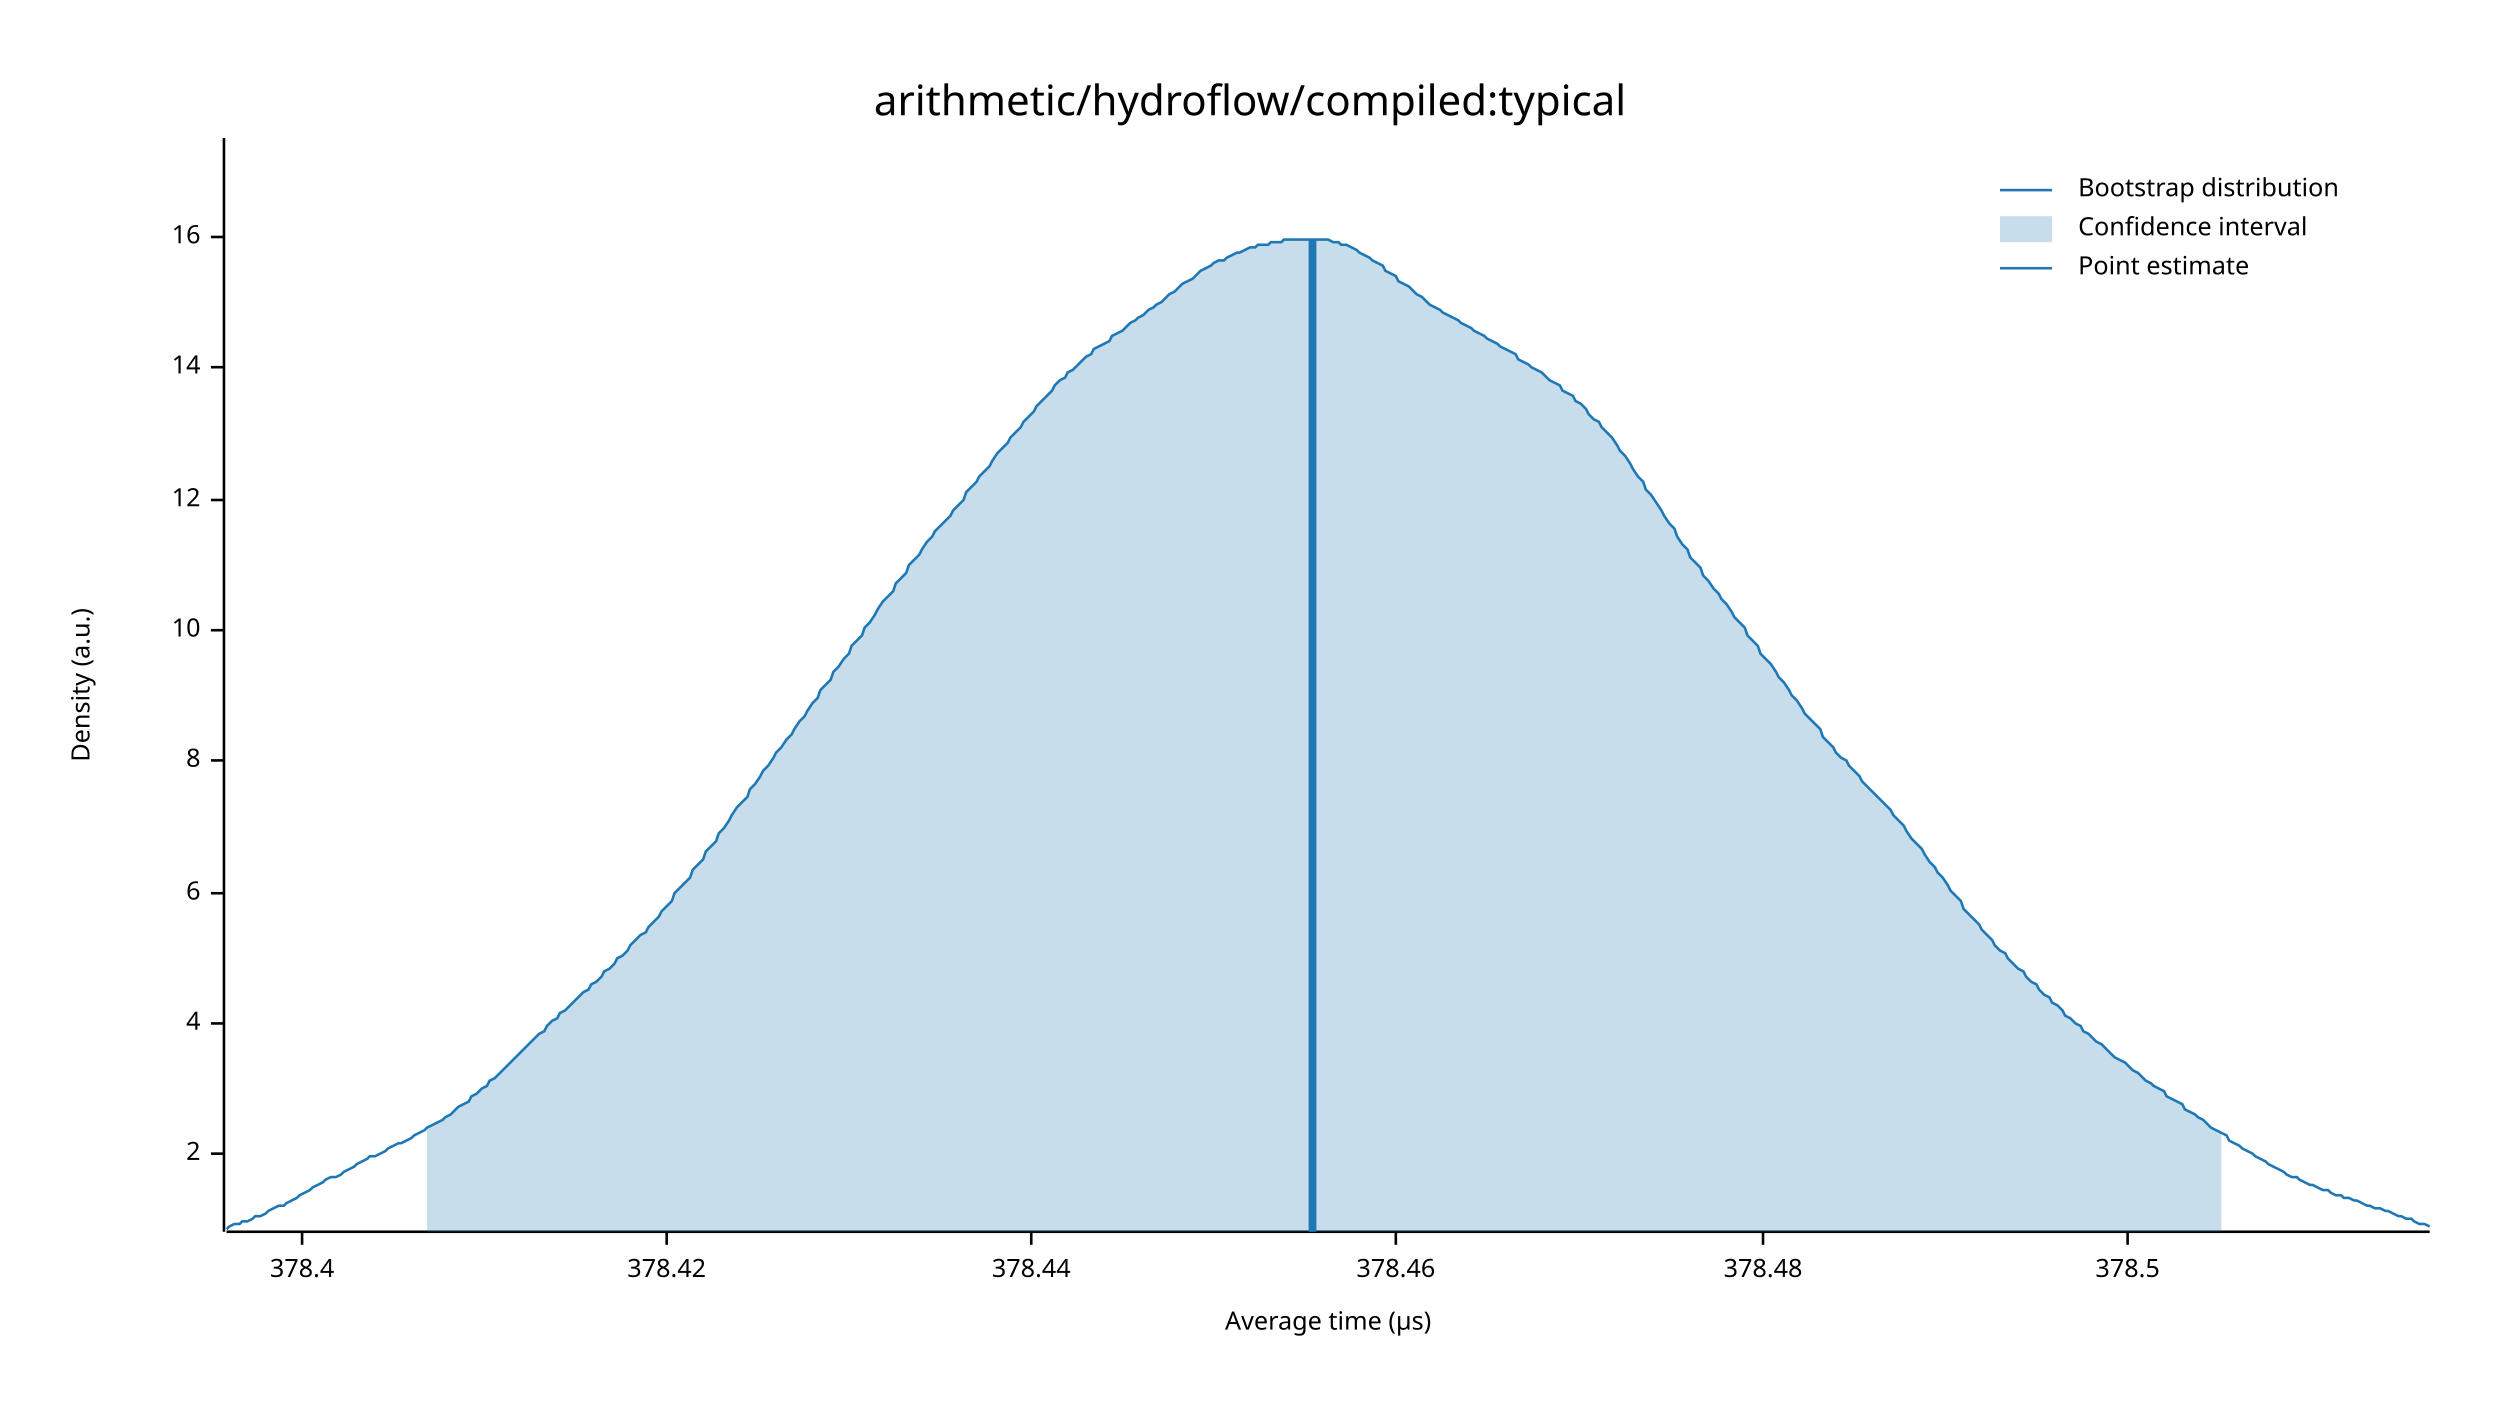
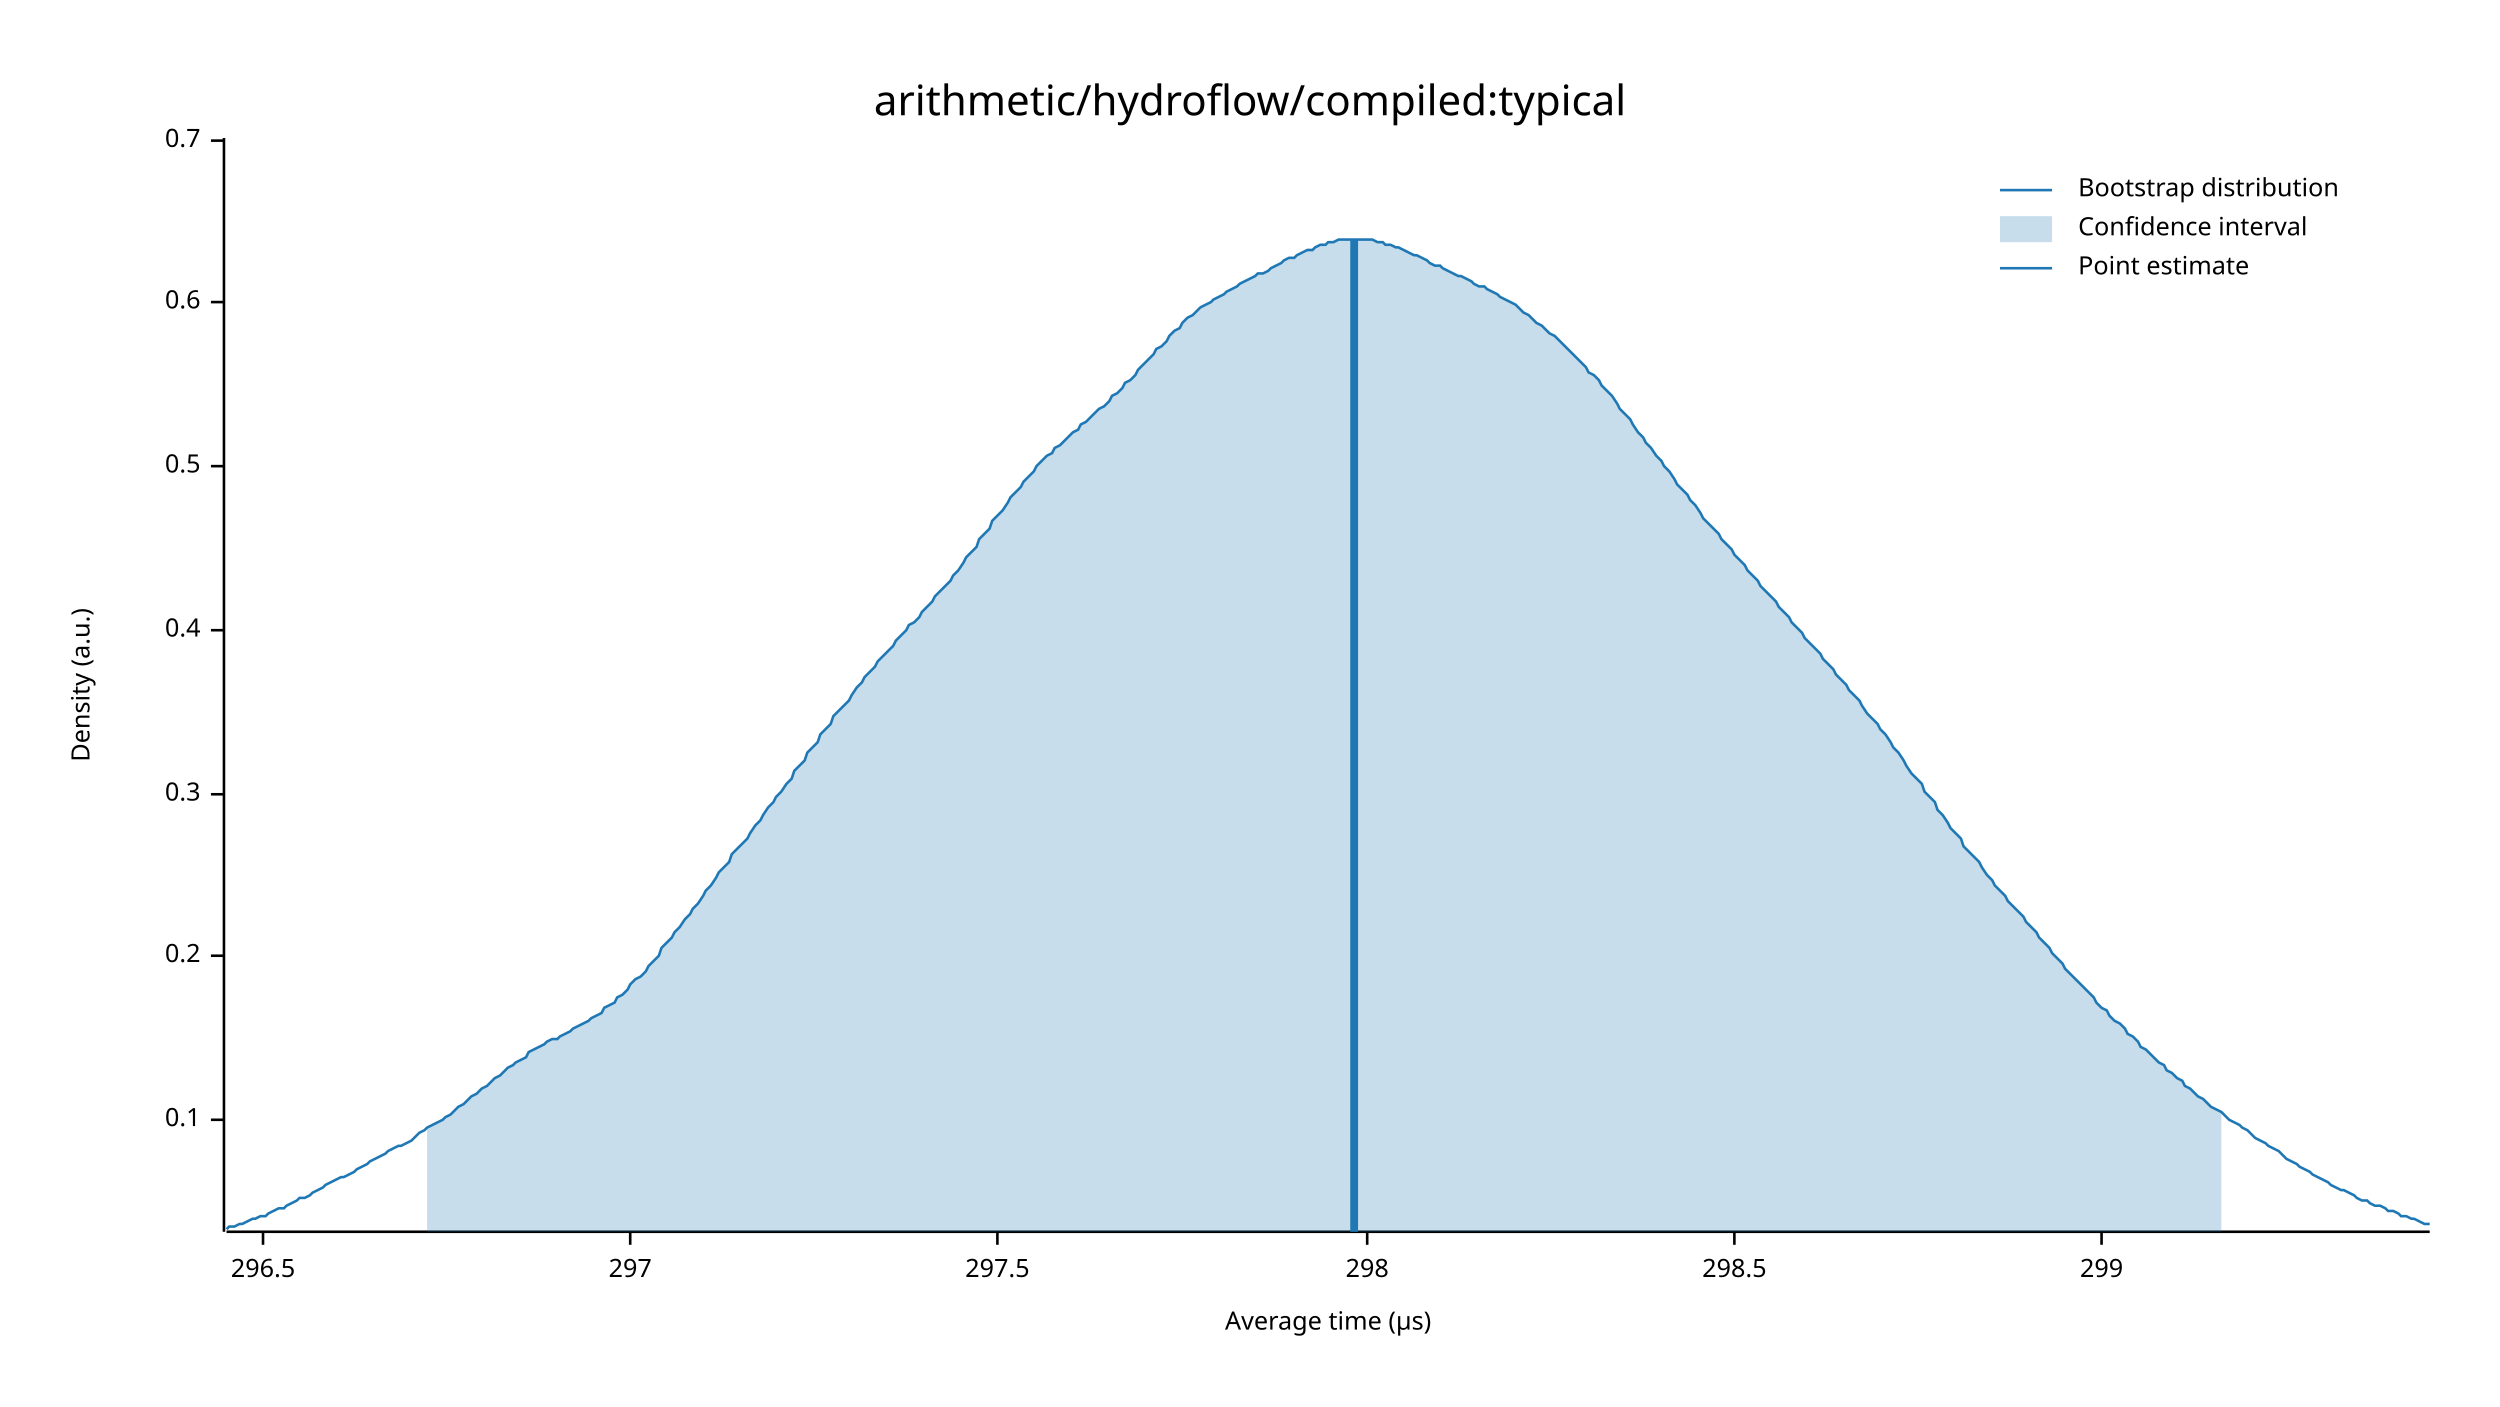
<svg xmlns="http://www.w3.org/2000/svg" width="960" height="540" viewBox="0 0 960 540">
  <text x="480" y="32" dy="0.76em" text-anchor="middle" font-family="sans-serif" font-size="16.129" opacity="1" fill="#000000">
arithmetic/hydroflow/compiled:typical
</text>
  <text x="27" y="263" dy="0.76em" text-anchor="middle" font-family="sans-serif" font-size="9.677" opacity="1" fill="#000000" transform="rotate(270, 27, 263)">
Density (a.u.)
</text>
  <text x="510" y="513" dy="-0.5ex" text-anchor="middle" font-family="sans-serif" font-size="9.677" opacity="1" fill="#000000">
Average time (µs)
</text>
  <polyline fill="none" opacity="1" stroke="#000000" stroke-width="1" points="86,53 86,473 " />
-   <text x="77" y="443" dy="0.5ex" text-anchor="end" font-family="sans-serif" font-size="9.677" opacity="1" fill="#000000">
- 2
+   <text x="77" y="430" dy="0.5ex" text-anchor="end" font-family="sans-serif" font-size="9.677" opacity="1" fill="#000000">
+ 0.1
</text>
-   <polyline fill="none" opacity="1" stroke="#000000" stroke-width="1" points="81,443 86,443 " />
-   <text x="77" y="393" dy="0.5ex" text-anchor="end" font-family="sans-serif" font-size="9.677" opacity="1" fill="#000000">
- 4
+   <polyline fill="none" opacity="1" stroke="#000000" stroke-width="1" points="81,430 86,430 " />
+   <text x="77" y="367" dy="0.5ex" text-anchor="end" font-family="sans-serif" font-size="9.677" opacity="1" fill="#000000">
+ 0.2
</text>
-   <polyline fill="none" opacity="1" stroke="#000000" stroke-width="1" points="81,393 86,393 " />
-   <text x="77" y="343" dy="0.5ex" text-anchor="end" font-family="sans-serif" font-size="9.677" opacity="1" fill="#000000">
- 6
+   <polyline fill="none" opacity="1" stroke="#000000" stroke-width="1" points="81,367 86,367 " />
+   <text x="77" y="305" dy="0.5ex" text-anchor="end" font-family="sans-serif" font-size="9.677" opacity="1" fill="#000000">
+ 0.3
</text>
-   <polyline fill="none" opacity="1" stroke="#000000" stroke-width="1" points="81,343 86,343 " />
-   <text x="77" y="292" dy="0.5ex" text-anchor="end" font-family="sans-serif" font-size="9.677" opacity="1" fill="#000000">
- 8
- </text>
-   <polyline fill="none" opacity="1" stroke="#000000" stroke-width="1" points="81,292 86,292 " />
+   <polyline fill="none" opacity="1" stroke="#000000" stroke-width="1" points="81,305 86,305 " />
  <text x="77" y="242" dy="0.5ex" text-anchor="end" font-family="sans-serif" font-size="9.677" opacity="1" fill="#000000">
- 10
+ 0.4
</text>
  <polyline fill="none" opacity="1" stroke="#000000" stroke-width="1" points="81,242 86,242 " />
-   <text x="77" y="192" dy="0.5ex" text-anchor="end" font-family="sans-serif" font-size="9.677" opacity="1" fill="#000000">
- 12
+   <text x="77" y="179" dy="0.5ex" text-anchor="end" font-family="sans-serif" font-size="9.677" opacity="1" fill="#000000">
+ 0.5
</text>
-   <polyline fill="none" opacity="1" stroke="#000000" stroke-width="1" points="81,192 86,192 " />
-   <text x="77" y="141" dy="0.5ex" text-anchor="end" font-family="sans-serif" font-size="9.677" opacity="1" fill="#000000">
- 14
+   <polyline fill="none" opacity="1" stroke="#000000" stroke-width="1" points="81,179 86,179 " />
+   <text x="77" y="116" dy="0.5ex" text-anchor="end" font-family="sans-serif" font-size="9.677" opacity="1" fill="#000000">
+ 0.6
</text>
-   <polyline fill="none" opacity="1" stroke="#000000" stroke-width="1" points="81,141 86,141 " />
-   <text x="77" y="91" dy="0.5ex" text-anchor="end" font-family="sans-serif" font-size="9.677" opacity="1" fill="#000000">
- 16
+   <polyline fill="none" opacity="1" stroke="#000000" stroke-width="1" points="81,116 86,116 " />
+   <text x="77" y="54" dy="0.5ex" text-anchor="end" font-family="sans-serif" font-size="9.677" opacity="1" fill="#000000">
+ 0.7
</text>
-   <polyline fill="none" opacity="1" stroke="#000000" stroke-width="1" points="81,91 86,91 " />
+   <polyline fill="none" opacity="1" stroke="#000000" stroke-width="1" points="81,54 86,54 " />
  <polyline fill="none" opacity="1" stroke="#000000" stroke-width="1" points="87,473 933,473 " />
-   <text x="116" y="483" dy="0.76em" text-anchor="middle" font-family="sans-serif" font-size="9.677" opacity="1" fill="#000000">
- 378.4
+   <text x="101" y="483" dy="0.76em" text-anchor="middle" font-family="sans-serif" font-size="9.677" opacity="1" fill="#000000">
+ 296.5
</text>
-   <polyline fill="none" opacity="1" stroke="#000000" stroke-width="1" points="116,473 116,478 " />
-   <text x="256" y="483" dy="0.76em" text-anchor="middle" font-family="sans-serif" font-size="9.677" opacity="1" fill="#000000">
- 378.42
+   <polyline fill="none" opacity="1" stroke="#000000" stroke-width="1" points="101,473 101,478 " />
+   <text x="242" y="483" dy="0.76em" text-anchor="middle" font-family="sans-serif" font-size="9.677" opacity="1" fill="#000000">
+ 297
</text>
-   <polyline fill="none" opacity="1" stroke="#000000" stroke-width="1" points="256,473 256,478 " />
-   <text x="396" y="483" dy="0.76em" text-anchor="middle" font-family="sans-serif" font-size="9.677" opacity="1" fill="#000000">
- 378.44
+   <polyline fill="none" opacity="1" stroke="#000000" stroke-width="1" points="242,473 242,478 " />
+   <text x="383" y="483" dy="0.76em" text-anchor="middle" font-family="sans-serif" font-size="9.677" opacity="1" fill="#000000">
+ 297.5
</text>
-   <polyline fill="none" opacity="1" stroke="#000000" stroke-width="1" points="396,473 396,478 " />
-   <text x="536" y="483" dy="0.76em" text-anchor="middle" font-family="sans-serif" font-size="9.677" opacity="1" fill="#000000">
- 378.46
+   <polyline fill="none" opacity="1" stroke="#000000" stroke-width="1" points="383,473 383,478 " />
+   <text x="525" y="483" dy="0.76em" text-anchor="middle" font-family="sans-serif" font-size="9.677" opacity="1" fill="#000000">
+ 298
</text>
-   <polyline fill="none" opacity="1" stroke="#000000" stroke-width="1" points="536,473 536,478 " />
-   <text x="677" y="483" dy="0.76em" text-anchor="middle" font-family="sans-serif" font-size="9.677" opacity="1" fill="#000000">
- 378.48
+   <polyline fill="none" opacity="1" stroke="#000000" stroke-width="1" points="525,473 525,478 " />
+   <text x="666" y="483" dy="0.76em" text-anchor="middle" font-family="sans-serif" font-size="9.677" opacity="1" fill="#000000">
+ 298.5
</text>
-   <polyline fill="none" opacity="1" stroke="#000000" stroke-width="1" points="677,473 677,478 " />
-   <text x="817" y="483" dy="0.76em" text-anchor="middle" font-family="sans-serif" font-size="9.677" opacity="1" fill="#000000">
- 378.5
+   <polyline fill="none" opacity="1" stroke="#000000" stroke-width="1" points="666,473 666,478 " />
+   <text x="807" y="483" dy="0.76em" text-anchor="middle" font-family="sans-serif" font-size="9.677" opacity="1" fill="#000000">
+ 299
</text>
-   <polyline fill="none" opacity="1" stroke="#000000" stroke-width="1" points="817,473 817,478 " />
-   <polyline fill="none" opacity="1" stroke="#1F78B4" stroke-width="1" points="87,472 88,471 90,470 92,470 93,469 95,469 97,468 98,467 100,467 102,466 103,465 105,464 107,463 109,463 110,462 112,461 114,460 115,459 117,458 119,457 120,456 122,455 124,454 125,453 127,452 129,452 131,451 132,450 134,449 136,448 137,447 139,446 141,445 142,444 144,444 146,443 148,442 149,441 151,440 153,439 154,439 156,438 158,437 159,436 161,435 163,434 164,433 166,432 168,431 170,430 171,429 173,428 175,426 176,425 178,424 180,423 181,421 183,420 185,418 187,417 188,415 190,414 192,412 193,411 195,409 197,407 198,406 200,404 202,402 203,401 205,399 207,397 209,396 210,394 212,392 214,391 215,389 217,388 219,386 220,385 222,383 224,381 226,380 227,378 229,377 231,375 232,373 234,372 236,370 237,368 239,367 241,365 242,363 244,361 246,359 248,358 249,356 251,354 253,352 254,350 256,348 258,346 259,343 261,341 263,339 265,337 266,334 268,332 270,330 271,327 273,325 275,323 276,320 278,318 280,315 281,313 283,310 285,308 287,306 288,303 290,301 292,298 293,296 295,294 297,291 298,289 300,287 302,284 304,282 305,280 307,277 309,275 310,273 312,270 314,268 315,265 317,263 319,261 320,258 322,256 324,253 326,251 327,248 329,246 331,244 332,241 334,239 336,236 337,234 339,231 341,229 343,227 344,224 346,222 348,220 349,217 351,215 353,213 354,211 356,208 358,206 359,204 361,202 363,200 365,198 366,196 368,194 370,192 371,189 373,187 375,185 376,183 378,181 380,179 381,177 383,174 385,172 387,170 388,168 390,166 392,164 393,162 395,160 397,158 398,156 400,154 402,152 404,150 405,148 407,146 409,145 410,143 412,142 414,140 415,139 417,137 419,136 420,134 422,133 424,132 426,131 427,129 429,128 431,127 432,126 434,124 436,123 437,122 439,121 441,119 443,118 444,117 446,116 448,114 449,113 451,112 453,110 454,109 456,108 458,107 459,106 461,104 463,103 465,102 466,101 468,100 470,100 471,99 473,98 475,97 476,97 478,96 480,95 482,95 483,94 485,94 487,94 488,93 490,93 492,93 493,92 495,92 497,92 498,92 500,92 502,92 504,92 505,92 507,92 509,92 510,92 512,93 514,93 515,94 517,94 519,95 521,96 522,97 524,98 526,99 527,100 529,101 531,102 532,104 534,105 536,106 537,108 539,109 541,110 543,112 544,113 546,114 548,116 549,117 551,118 553,119 554,120 556,121 558,122 560,123 561,124 563,125 565,126 566,127 568,128 570,129 571,130 573,131 575,132 576,133 578,134 580,135 582,136 583,138 585,139 587,140 588,141 590,142 592,143 593,144 595,146 597,147 599,148 600,150 602,151 604,152 605,154 607,155 609,157 610,159 612,161 614,162 615,164 617,166 619,168 621,171 622,173 624,175 626,178 627,180 629,183 631,185 632,188 634,190 636,193 638,196 639,198 641,201 643,203 644,206 646,209 648,211 649,214 651,216 653,218 654,221 656,223 658,226 660,228 661,230 663,232 665,235 666,237 668,239 670,241 671,244 673,246 675,248 676,251 678,253 680,255 682,258 683,260 685,262 687,265 688,267 690,269 692,272 693,274 695,276 697,278 699,280 700,283 702,285 704,287 705,289 707,291 709,292 710,294 712,296 714,298 715,300 717,302 719,304 721,306 722,307 724,309 726,311 727,313 729,315 731,317 732,319 734,322 736,324 738,326 739,328 741,331 743,333 744,335 746,337 748,340 749,342 751,344 753,346 754,349 756,351 758,353 760,355 761,357 763,359 765,361 766,363 768,365 770,366 771,368 773,370 775,372 777,373 778,375 780,377 782,378 783,380 785,382 787,383 788,385 790,386 792,388 793,390 795,391 797,393 799,394 800,396 802,397 804,399 805,400 807,401 809,403 810,404 812,406 814,407 816,408 817,409 819,411 821,412 822,413 824,415 826,416 827,417 829,418 831,419 832,421 834,422 836,423 838,424 839,426 841,427 843,428 844,429 846,430 848,432 849,433 851,434 853,435 855,436 856,438 858,439 860,440 861,441 863,442 865,443 866,444 868,445 870,446 871,447 873,448 875,449 877,450 878,451 880,452 882,452 883,453 885,454 887,455 888,455 890,456 892,457 894,457 895,458 897,459 899,459 900,460 902,460 904,461 905,461 907,462 909,463 910,463 912,464 914,464 916,465 917,465 919,466 921,467 922,467 924,468 926,468 927,469 929,470 931,470 933,471 " />
-   <polygon opacity="0.25" fill="#1F78B4" points="164,433 166,432 168,431 170,430 171,429 173,428 175,426 176,425 178,424 180,423 181,421 183,420 185,418 187,417 188,415 190,414 192,412 193,411 195,409 197,407 198,406 200,404 202,402 203,401 205,399 207,397 209,396 210,394 212,392 214,391 215,389 217,388 219,386 220,385 222,383 224,381 226,380 227,378 229,377 231,375 232,373 234,372 236,370 237,368 239,367 241,365 242,363 244,361 246,359 248,358 249,356 251,354 253,352 254,350 256,348 258,346 259,343 261,341 263,339 265,337 266,334 268,332 270,330 271,327 273,325 275,323 276,320 278,318 280,315 281,313 283,310 285,308 287,306 288,303 290,301 292,298 293,296 295,294 297,291 298,289 300,287 302,284 304,282 305,280 307,277 309,275 310,273 312,270 314,268 315,265 317,263 319,261 320,258 322,256 324,253 326,251 327,248 329,246 331,244 332,241 334,239 336,236 337,234 339,231 341,229 343,227 344,224 346,222 348,220 349,217 351,215 353,213 354,211 356,208 358,206 359,204 361,202 363,200 365,198 366,196 368,194 370,192 371,189 373,187 375,185 376,183 378,181 380,179 381,177 383,174 385,172 387,170 388,168 390,166 392,164 393,162 395,160 397,158 398,156 400,154 402,152 404,150 405,148 407,146 409,145 410,143 412,142 414,140 415,139 417,137 419,136 420,134 422,133 424,132 426,131 427,129 429,128 431,127 432,126 434,124 436,123 437,122 439,121 441,119 443,118 444,117 446,116 448,114 449,113 451,112 453,110 454,109 456,108 458,107 459,106 461,104 463,103 465,102 466,101 468,100 470,100 471,99 473,98 475,97 476,97 478,96 480,95 482,95 483,94 485,94 487,94 488,93 490,93 492,93 493,92 495,92 497,92 498,92 500,92 502,92 504,92 505,92 507,92 509,92 510,92 512,93 514,93 515,94 517,94 519,95 521,96 522,97 524,98 526,99 527,100 529,101 531,102 532,104 534,105 536,106 537,108 539,109 541,110 543,112 544,113 546,114 548,116 549,117 551,118 553,119 554,120 556,121 558,122 560,123 561,124 563,125 565,126 566,127 568,128 570,129 571,130 573,131 575,132 576,133 578,134 580,135 582,136 583,138 585,139 587,140 588,141 590,142 592,143 593,144 595,146 597,147 599,148 600,150 602,151 604,152 605,154 607,155 609,157 610,159 612,161 614,162 615,164 617,166 619,168 621,171 622,173 624,175 626,178 627,180 629,183 631,185 632,188 634,190 636,193 638,196 639,198 641,201 643,203 644,206 646,209 648,211 649,214 651,216 653,218 654,221 656,223 658,226 660,228 661,230 663,232 665,235 666,237 668,239 670,241 671,244 673,246 675,248 676,251 678,253 680,255 682,258 683,260 685,262 687,265 688,267 690,269 692,272 693,274 695,276 697,278 699,280 700,283 702,285 704,287 705,289 707,291 709,292 710,294 712,296 714,298 715,300 717,302 719,304 721,306 722,307 724,309 726,311 727,313 729,315 731,317 732,319 734,322 736,324 738,326 739,328 741,331 743,333 744,335 746,337 748,340 749,342 751,344 753,346 754,349 756,351 758,353 760,355 761,357 763,359 765,361 766,363 768,365 770,366 771,368 773,370 775,372 777,373 778,375 780,377 782,378 783,380 785,382 787,383 788,385 790,386 792,388 793,390 795,391 797,393 799,394 800,396 802,397 804,399 805,400 807,401 809,403 810,404 812,406 814,407 816,408 817,409 819,411 821,412 822,413 824,415 826,416 827,417 829,418 831,419 832,421 834,422 836,423 838,424 839,426 841,427 843,428 844,429 846,430 848,432 849,433 851,434 853,435 853,473 164,473 " />
-   <polyline fill="none" opacity="1" stroke="#1F78B4" stroke-width="3" points="504,473 504,92 " />
+   <polyline fill="none" opacity="1" stroke="#000000" stroke-width="1" points="807,473 807,478 " />
+   <polyline fill="none" opacity="1" stroke="#1F78B4" stroke-width="1" points="87,472 88,471 90,471 92,470 93,470 95,469 97,468 98,468 100,467 102,467 103,466 105,465 107,464 109,464 110,463 112,462 114,461 115,460 117,460 119,459 120,458 122,457 124,456 125,455 127,454 129,453 131,452 132,452 134,451 136,450 137,449 139,448 141,447 142,446 144,445 146,444 148,443 149,442 151,441 153,440 154,440 156,439 158,438 159,437 161,435 163,434 164,433 166,432 168,431 170,430 171,429 173,428 175,426 176,425 178,424 180,422 181,421 183,420 185,418 187,417 188,416 190,414 192,413 193,412 195,410 197,409 198,408 200,407 202,406 203,404 205,403 207,402 209,401 210,400 212,399 214,399 215,398 217,397 219,396 220,395 222,394 224,393 226,392 227,391 229,390 231,389 232,387 234,386 236,385 237,383 239,382 241,380 242,378 244,376 246,375 248,373 249,371 251,369 253,367 254,364 256,362 258,360 259,358 261,356 263,353 265,351 266,349 268,347 270,344 271,342 273,340 275,337 276,335 278,333 280,331 281,328 283,326 285,324 287,322 288,320 290,317 292,315 293,313 295,310 297,308 298,306 300,304 302,301 304,299 305,296 307,294 309,292 310,289 312,287 314,285 315,282 317,280 319,278 320,275 322,273 324,271 326,269 327,267 329,264 331,262 332,260 334,258 336,256 337,254 339,252 341,250 343,248 344,246 346,244 348,242 349,240 351,239 353,237 354,235 356,233 358,231 359,229 361,227 363,225 365,223 366,221 368,219 370,216 371,214 373,212 375,210 376,207 378,205 380,203 381,200 383,198 385,196 387,193 388,191 390,189 392,187 393,185 395,183 397,181 398,179 400,177 402,175 404,174 405,172 407,171 409,169 410,168 412,166 414,165 415,163 417,162 419,160 420,159 422,157 424,156 426,154 427,152 429,151 431,149 432,147 434,146 436,144 437,142 439,140 441,138 443,136 444,134 446,133 448,131 449,129 451,127 453,126 454,124 456,122 458,121 459,120 461,118 463,117 465,116 466,115 468,114 470,113 471,112 473,111 475,110 476,109 478,108 480,107 482,106 483,105 485,105 487,104 488,103 490,102 492,101 493,100 495,99 497,99 498,98 500,97 502,96 504,96 505,95 507,94 509,94 510,93 512,93 514,92 515,92 517,92 519,92 521,92 522,92 524,92 526,92 527,92 529,93 531,93 532,94 534,94 536,95 537,95 539,96 541,97 543,98 544,98 546,99 548,100 549,101 551,102 553,102 554,103 556,104 558,105 560,106 561,106 563,107 565,108 566,109 568,110 570,110 571,111 573,112 575,113 576,114 578,115 580,116 582,117 583,118 585,120 587,121 588,122 590,124 592,125 593,126 595,128 597,129 599,131 600,132 602,134 604,136 605,137 607,139 609,141 610,143 612,144 614,146 615,148 617,150 619,152 621,155 622,157 624,159 626,161 627,163 629,166 631,168 632,170 634,172 636,175 638,177 639,179 641,181 643,184 644,186 646,188 648,190 649,192 651,194 653,197 654,199 656,201 658,203 660,205 661,207 663,209 665,211 666,213 668,215 670,217 671,219 673,221 675,223 676,225 678,227 680,229 682,231 683,233 685,235 687,237 688,239 690,241 692,243 693,245 695,247 697,249 699,251 700,253 702,255 704,257 705,259 707,261 709,263 710,265 712,267 714,269 715,271 717,274 719,276 721,278 722,280 724,282 726,285 727,287 729,289 731,292 732,294 734,297 736,299 738,301 739,304 741,306 743,308 744,311 746,313 748,316 749,318 751,320 753,322 754,325 756,327 758,329 760,331 761,333 763,336 765,338 766,340 768,342 770,344 771,346 773,348 775,350 777,352 778,354 780,356 782,358 783,360 785,362 787,364 788,366 790,368 792,370 793,372 795,374 797,376 799,378 800,379 802,381 804,383 805,385 807,387 809,388 810,390 812,392 814,393 816,395 817,397 819,398 821,400 822,402 824,403 826,405 827,406 829,408 831,409 832,411 834,412 836,414 838,415 839,417 841,418 843,420 844,421 846,422 848,424 849,425 851,426 853,427 855,429 856,430 858,431 860,432 861,433 863,434 865,436 866,437 868,438 870,439 871,440 873,441 875,442 877,444 878,445 880,446 882,447 883,448 885,449 887,450 888,451 890,452 892,453 894,454 895,455 897,456 899,457 900,457 902,458 904,459 905,460 907,461 909,461 910,462 912,463 914,463 916,464 917,465 919,465 921,466 922,467 924,467 926,468 927,468 929,469 931,470 933,470 " />
+   <polygon opacity="0.25" fill="#1F78B4" points="164,433 166,432 168,431 170,430 171,429 173,428 175,426 176,425 178,424 180,422 181,421 183,420 185,418 187,417 188,416 190,414 192,413 193,412 195,410 197,409 198,408 200,407 202,406 203,404 205,403 207,402 209,401 210,400 212,399 214,399 215,398 217,397 219,396 220,395 222,394 224,393 226,392 227,391 229,390 231,389 232,387 234,386 236,385 237,383 239,382 241,380 242,378 244,376 246,375 248,373 249,371 251,369 253,367 254,364 256,362 258,360 259,358 261,356 263,353 265,351 266,349 268,347 270,344 271,342 273,340 275,337 276,335 278,333 280,331 281,328 283,326 285,324 287,322 288,320 290,317 292,315 293,313 295,310 297,308 298,306 300,304 302,301 304,299 305,296 307,294 309,292 310,289 312,287 314,285 315,282 317,280 319,278 320,275 322,273 324,271 326,269 327,267 329,264 331,262 332,260 334,258 336,256 337,254 339,252 341,250 343,248 344,246 346,244 348,242 349,240 351,239 353,237 354,235 356,233 358,231 359,229 361,227 363,225 365,223 366,221 368,219 370,216 371,214 373,212 375,210 376,207 378,205 380,203 381,200 383,198 385,196 387,193 388,191 390,189 392,187 393,185 395,183 397,181 398,179 400,177 402,175 404,174 405,172 407,171 409,169 410,168 412,166 414,165 415,163 417,162 419,160 420,159 422,157 424,156 426,154 427,152 429,151 431,149 432,147 434,146 436,144 437,142 439,140 441,138 443,136 444,134 446,133 448,131 449,129 451,127 453,126 454,124 456,122 458,121 459,120 461,118 463,117 465,116 466,115 468,114 470,113 471,112 473,111 475,110 476,109 478,108 480,107 482,106 483,105 485,105 487,104 488,103 490,102 492,101 493,100 495,99 497,99 498,98 500,97 502,96 504,96 505,95 507,94 509,94 510,93 512,93 514,92 515,92 517,92 519,92 521,92 522,92 524,92 526,92 527,92 529,93 531,93 532,94 534,94 536,95 537,95 539,96 541,97 543,98 544,98 546,99 548,100 549,101 551,102 553,102 554,103 556,104 558,105 560,106 561,106 563,107 565,108 566,109 568,110 570,110 571,111 573,112 575,113 576,114 578,115 580,116 582,117 583,118 585,120 587,121 588,122 590,124 592,125 593,126 595,128 597,129 599,131 600,132 602,134 604,136 605,137 607,139 609,141 610,143 612,144 614,146 615,148 617,150 619,152 621,155 622,157 624,159 626,161 627,163 629,166 631,168 632,170 634,172 636,175 638,177 639,179 641,181 643,184 644,186 646,188 648,190 649,192 651,194 653,197 654,199 656,201 658,203 660,205 661,207 663,209 665,211 666,213 668,215 670,217 671,219 673,221 675,223 676,225 678,227 680,229 682,231 683,233 685,235 687,237 688,239 690,241 692,243 693,245 695,247 697,249 699,251 700,253 702,255 704,257 705,259 707,261 709,263 710,265 712,267 714,269 715,271 717,274 719,276 721,278 722,280 724,282 726,285 727,287 729,289 731,292 732,294 734,297 736,299 738,301 739,304 741,306 743,308 744,311 746,313 748,316 749,318 751,320 753,322 754,325 756,327 758,329 760,331 761,333 763,336 765,338 766,340 768,342 770,344 771,346 773,348 775,350 777,352 778,354 780,356 782,358 783,360 785,362 787,364 788,366 790,368 792,370 793,372 795,374 797,376 799,378 800,379 802,381 804,383 805,385 807,387 809,388 810,390 812,392 814,393 816,395 817,397 819,398 821,400 822,402 824,403 826,405 827,406 829,408 831,409 832,411 834,412 836,414 838,415 839,417 841,418 843,420 844,421 846,422 848,424 849,425 851,426 853,427 853,473 164,473 " />
+   <polyline fill="none" opacity="1" stroke="#1F78B4" stroke-width="3" points="520,473 520,92 " />
  <text x="798" y="68" dy="0.76em" text-anchor="start" font-family="sans-serif" font-size="9.677" opacity="1" fill="#000000">
Bootstrap distribution
</text>
  <text x="798" y="83" dy="0.76em" text-anchor="start" font-family="sans-serif" font-size="9.677" opacity="1" fill="#000000">
Confidence interval
</text>
  <text x="798" y="98" dy="0.76em" text-anchor="start" font-family="sans-serif" font-size="9.677" opacity="1" fill="#000000">
Point estimate
</text>
  <polyline fill="none" opacity="1" stroke="#1F78B4" stroke-width="1" points="768,73 788,73 " />
  <rect x="768" y="83" width="20" height="10" opacity="0.25" fill="#1F78B4" stroke="none" />
  <polyline fill="none" opacity="1" stroke="#1F78B4" stroke-width="1" points="768,103 788,103 " />
</svg>
